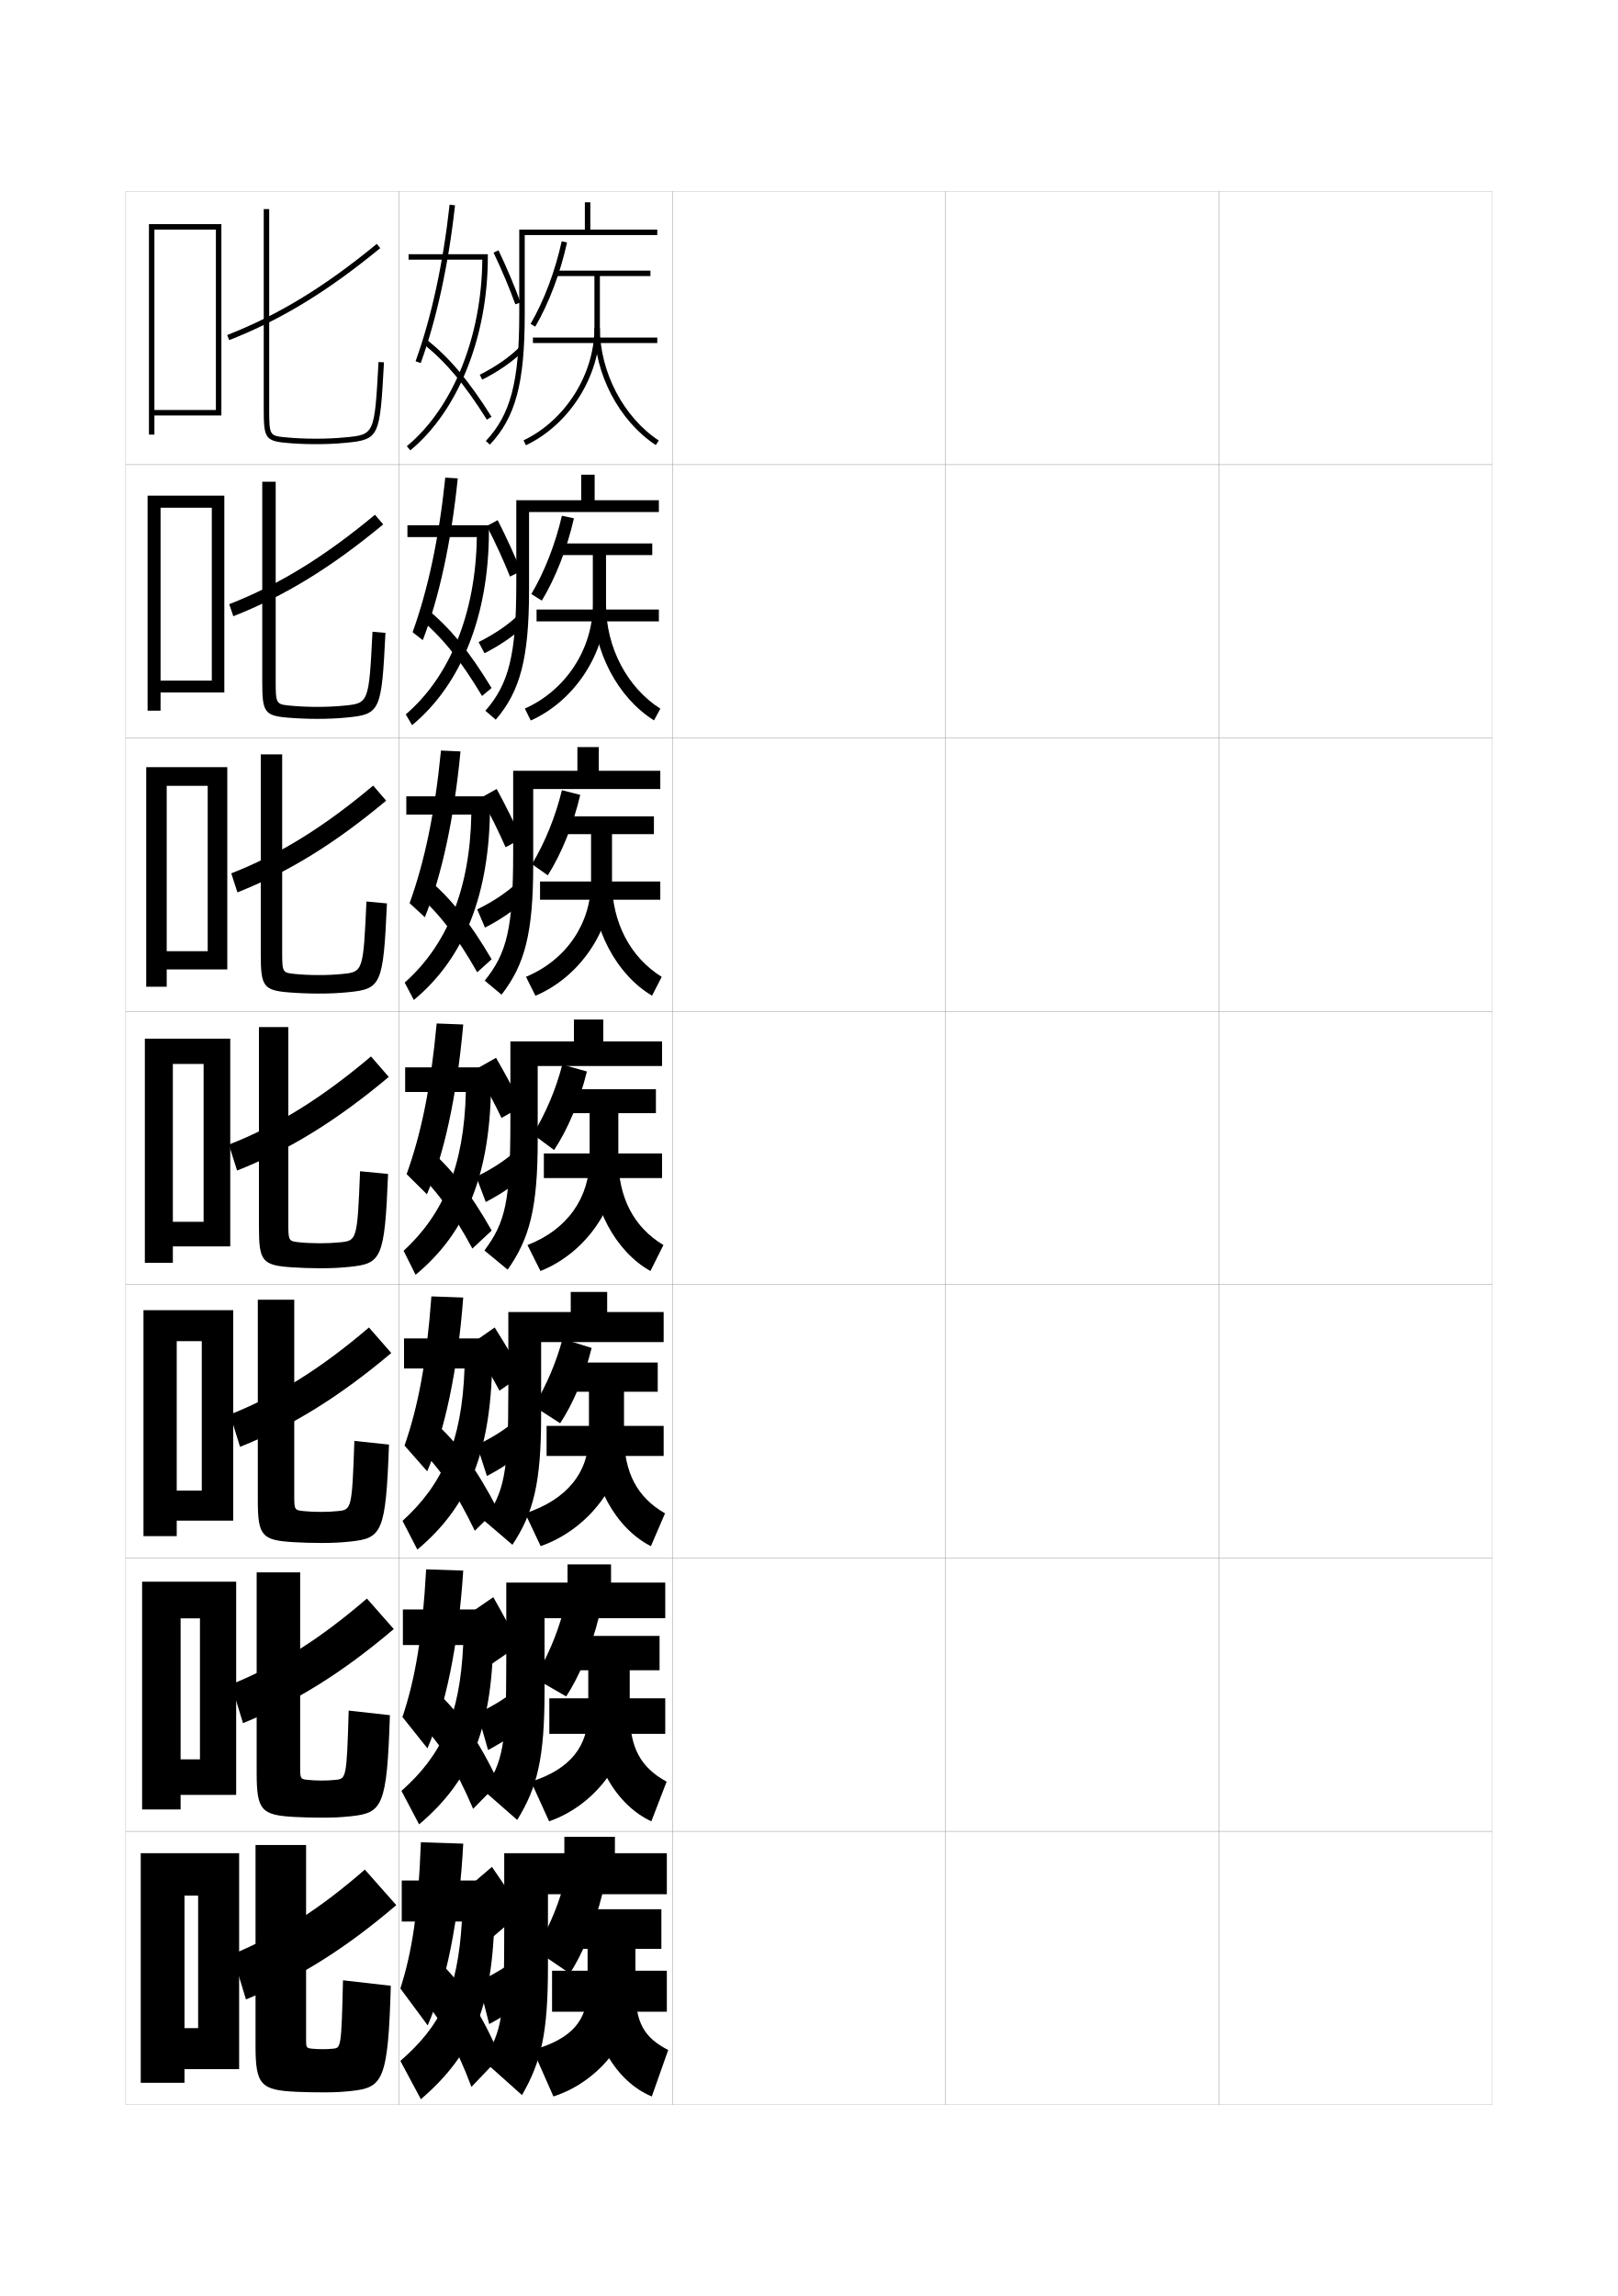
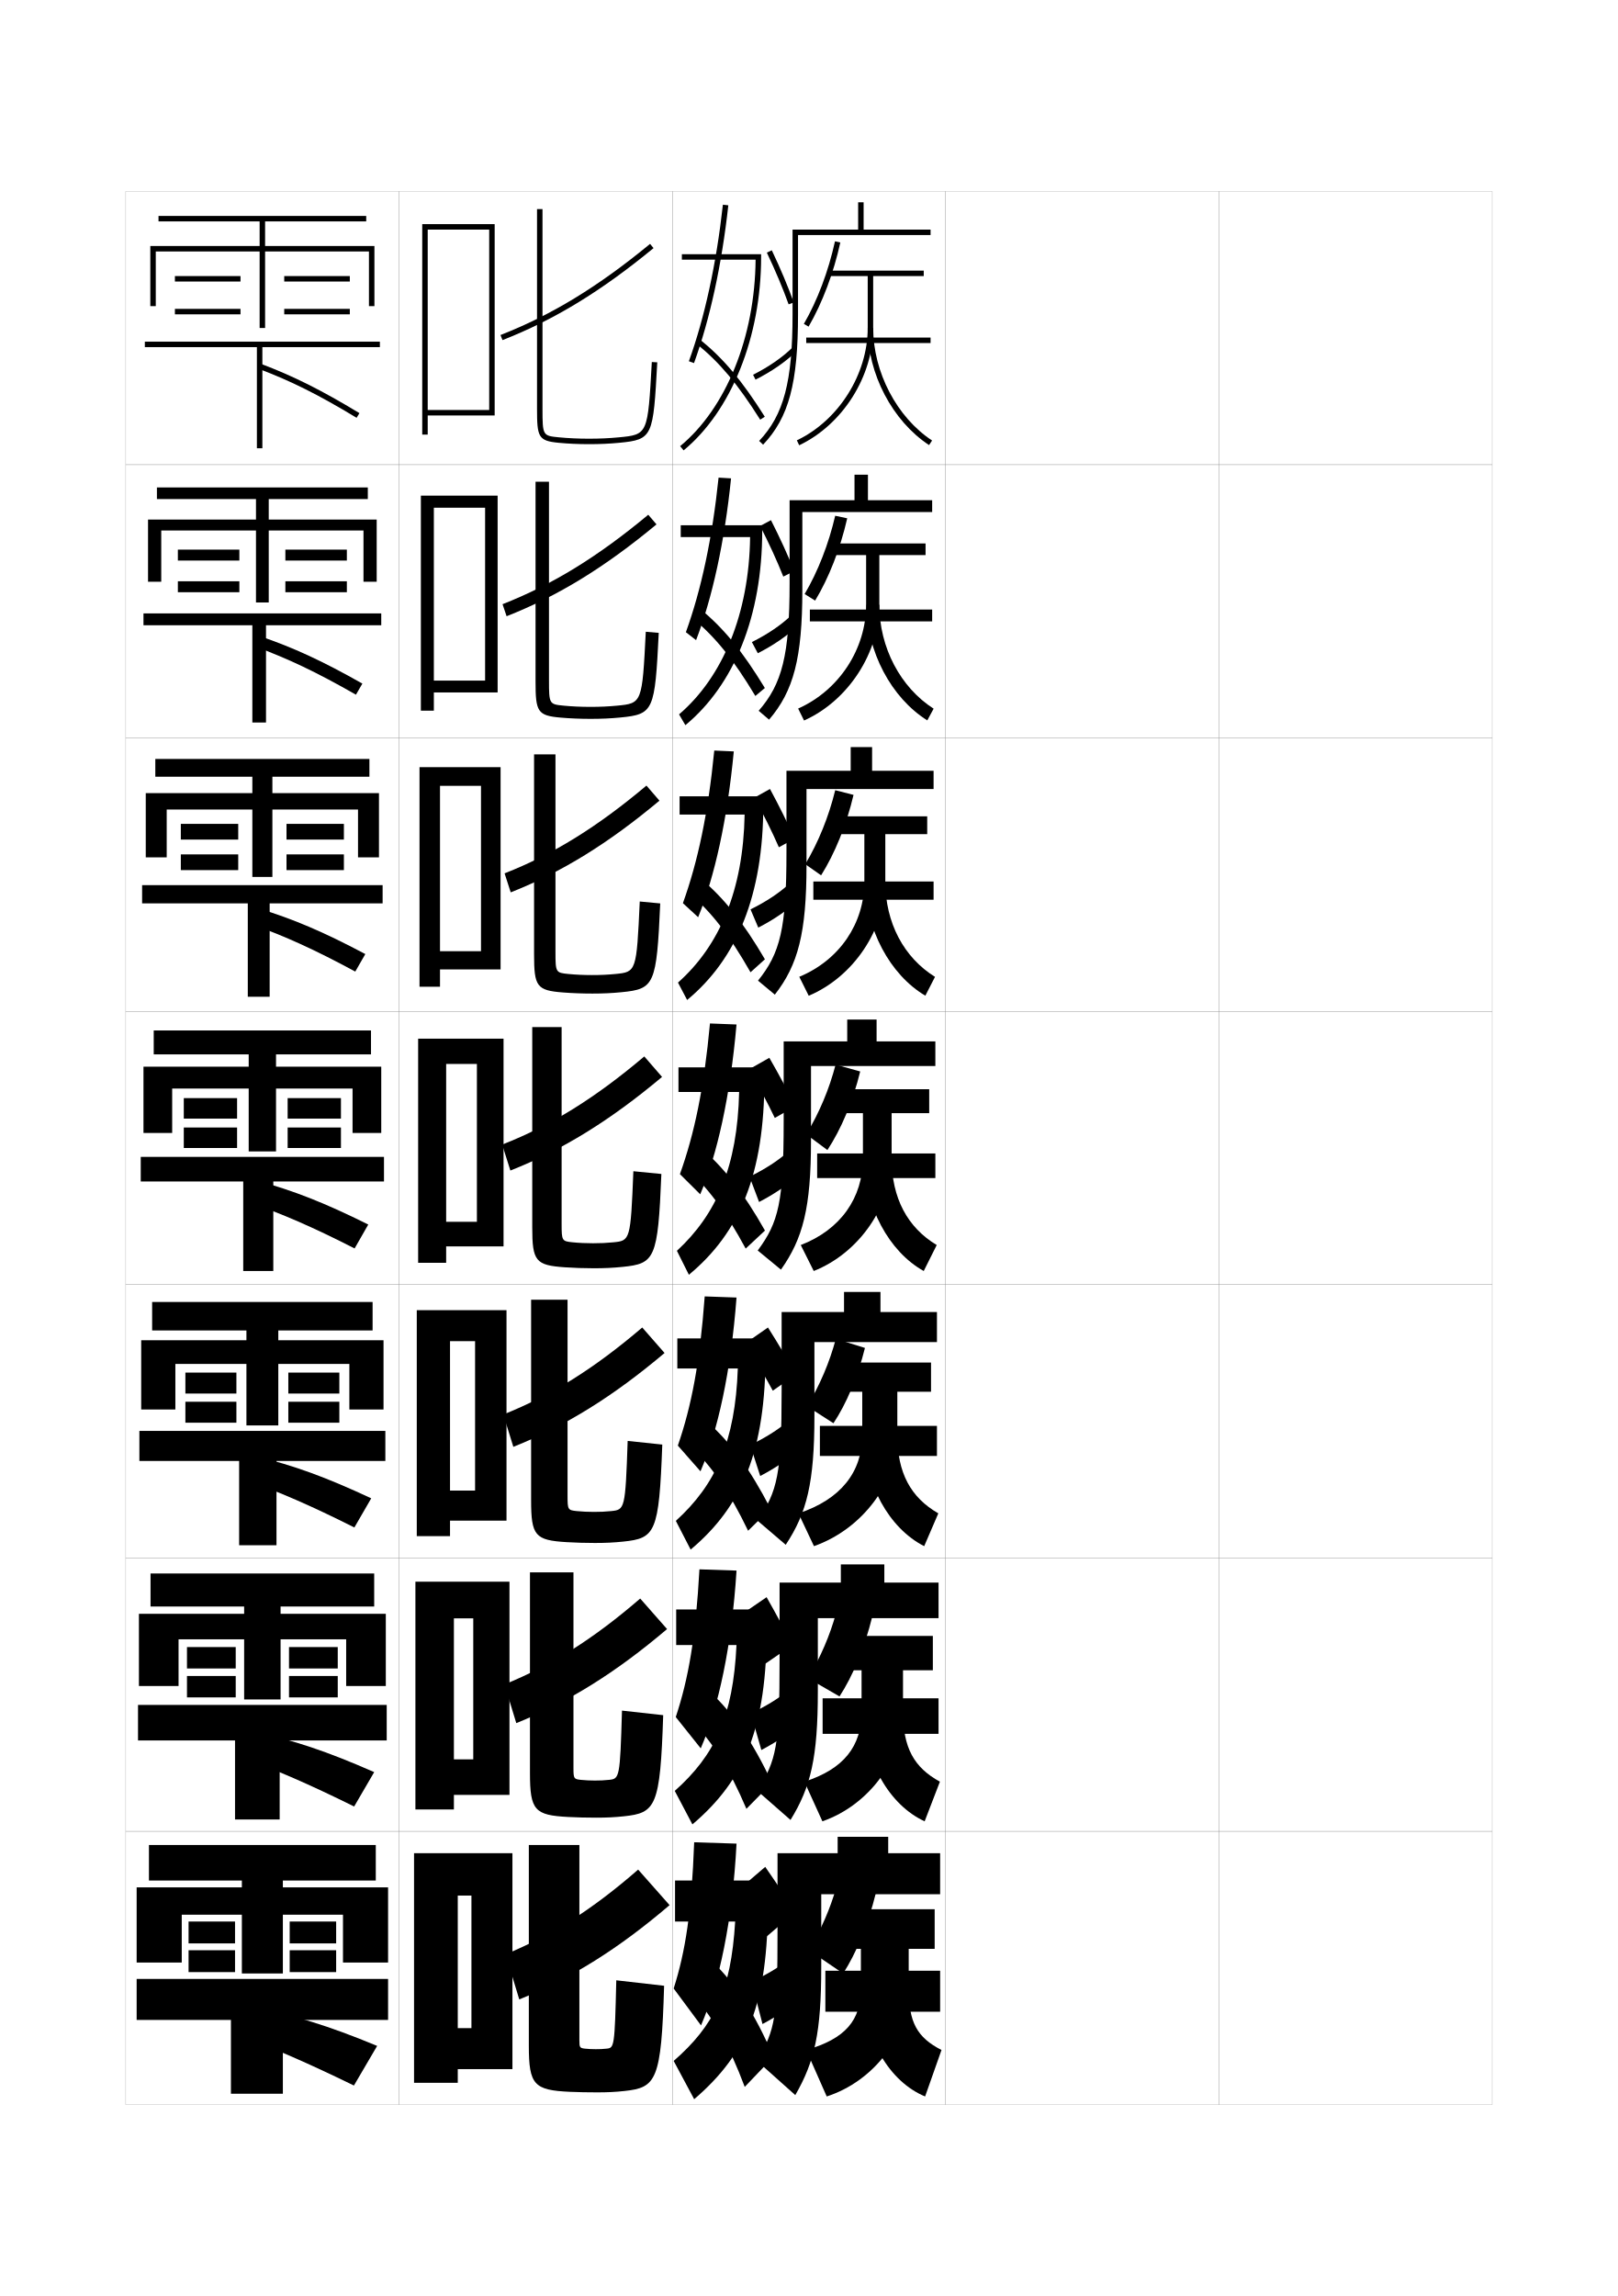
<svg xmlns="http://www.w3.org/2000/svg" version="1.1" id="glyphs" x="0px" y="0px" width="592px" height="840px" viewBox="0 0 592 840" enable-background="new 0 0 592 840" xml:space="preserve">
  <g>
    <rect x="46" y="70" fill="none" stroke="#999999" stroke-width="0.1" width="100" height="100" />
    <rect x="46" y="170" fill="none" stroke="#999999" stroke-width="0.1" width="100" height="100" />
    <rect x="46" y="270" fill="none" stroke="#999999" stroke-width="0.1" width="100" height="100" />
    <rect x="46" y="370" fill="none" stroke="#999999" stroke-width="0.1" width="100" height="100" />
    <rect x="46" y="470" fill="none" stroke="#999999" stroke-width="0.1" width="100" height="100" />
    <rect x="46" y="570" fill="none" stroke="#999999" stroke-width="0.1" width="100" height="100" />
    <rect x="46" y="670" fill="none" stroke="#999999" stroke-width="0.1" width="100" height="100" />
    <rect x="146" y="70" fill="none" stroke="#999999" stroke-width="0.1" width="100" height="100" />
    <rect x="146" y="170" fill="none" stroke="#999999" stroke-width="0.1" width="100" height="100" />
    <rect x="146" y="270" fill="none" stroke="#999999" stroke-width="0.1" width="100" height="100" />
    <rect x="146" y="370" fill="none" stroke="#999999" stroke-width="0.1" width="100" height="100" />
    <rect x="146" y="470" fill="none" stroke="#999999" stroke-width="0.1" width="100" height="100" />
    <rect x="146" y="570" fill="none" stroke="#999999" stroke-width="0.1" width="100" height="100" />
    <rect x="146" y="670" fill="none" stroke="#999999" stroke-width="0.1" width="100" height="100" />
    <rect x="246" y="70" fill="none" stroke="#999999" stroke-width="0.1" width="100" height="100" />
    <rect x="246" y="170" fill="none" stroke="#999999" stroke-width="0.1" width="100" height="100" />
    <rect x="246" y="270" fill="none" stroke="#999999" stroke-width="0.1" width="100" height="100" />
    <rect x="246" y="370" fill="none" stroke="#999999" stroke-width="0.1" width="100" height="100" />
    <rect x="246" y="470" fill="none" stroke="#999999" stroke-width="0.1" width="100" height="100" />
    <rect x="246" y="570" fill="none" stroke="#999999" stroke-width="0.1" width="100" height="100" />
    <rect x="246" y="670" fill="none" stroke="#999999" stroke-width="0.1" width="100" height="100" />
    <rect x="346" y="70" fill="none" stroke="#999999" stroke-width="0.1" width="100" height="100" />
    <rect x="346" y="170" fill="none" stroke="#999999" stroke-width="0.1" width="100" height="100" />
    <rect x="346" y="270" fill="none" stroke="#999999" stroke-width="0.1" width="100" height="100" />
    <rect x="346" y="370" fill="none" stroke="#999999" stroke-width="0.1" width="100" height="100" />
    <rect x="346" y="470" fill="none" stroke="#999999" stroke-width="0.1" width="100" height="100" />
    <rect x="346" y="570" fill="none" stroke="#999999" stroke-width="0.1" width="100" height="100" />
    <rect x="346" y="670" fill="none" stroke="#999999" stroke-width="0.1" width="100" height="100" />
    <rect x="446" y="70" fill="none" stroke="#999999" stroke-width="0.1" width="100" height="100" />
    <rect x="446" y="170" fill="none" stroke="#999999" stroke-width="0.1" width="100" height="100" />
    <rect x="446" y="270" fill="none" stroke="#999999" stroke-width="0.1" width="100" height="100" />
    <rect x="446" y="370" fill="none" stroke="#999999" stroke-width="0.1" width="100" height="100" />
    <rect x="446" y="470" fill="none" stroke="#999999" stroke-width="0.1" width="100" height="100" />
    <rect x="446" y="570" fill="none" stroke="#999999" stroke-width="0.1" width="100" height="100" />
    <rect x="446" y="670" fill="none" stroke="#999999" stroke-width="0.1" width="100" height="100" />
  </g>
  <g>
-     <polygon points="56.5,150 56.5,152 81,152 81,82 54.5,82 54.5,159 56.5,159 56.5,84 79,84 79,150  " />
-     <polygon points="58.75,249 58.75,253.333 82.083,253.333 82.083,181.333 54,181.333 54,260    58.75,260 58.75,185.75 77.5,185.75 77.5,249  " />
-     <polygon points="61,348 61,354.667 83.167,354.667 83.167,280.667 53.5,280.667 53.5,361 61,361 61,287.5    76,287.5 76,348  " />
-     <polygon points="74.5,447 63.25,447 63.25,456 84.25,456 84.25,380 53,380 53,462 63.25,462 63.25,389.25 74.5,389.25  " />
-     <polygon points="73.833,545.333 64.666,545.333 64.666,556.333 85.333,556.333    85.333,479.333 52.5,479.333 52.5,562 64.666,562 64.666,490.667 73.833,490.667  " />
-     <polygon points="73.167,643.667 66.083,643.667 66.083,656.667 86.417,656.667    86.417,578.667 52,578.667 52,662 66.083,662 66.083,592.083 73.167,592.083  " />
-     <polygon points="72.5,742 67.5,742 67.5,757 87.5,757 87.5,678 51.5,678 51.5,762 67.5,762 67.5,693.5 72.5,693.5  " />
-   </g>
-   <g>
-     <g>
-       <path d="M83.135,122.568l0.73,1.863c18.945-7.42,35.991-17.801,55.27-33.659    l-1.27-1.545C118.756,104.946,101.877,115.229,83.135,122.568z" />
-       <path d="M96.5,76.5v73c0,10.411,0.439,11.779,7.904,12.495    C107.881,162.33,111.614,162.5,115.5,162.5c3.987,0,7.514-0.16,11.096-0.505    c12.344-1.185,12.402-2.246,13.902-29.44l-1.996-0.109    c-1.465,26.539-1.465,26.539-12.098,27.56C122.887,160.343,119.422,160.5,115.5,160.5    c-3.822,0-7.49-0.167-10.904-0.495C98.614,159.431,98.5,159.419,98.5,149.5v-73H96.5z" />
-     </g>
-     <g>
-       <path d="M83.881,221.046l1.487,4.408c18.815-7.41,35.832-17.841,54.846-33.605    l-3.013-3.53C118.627,203.76,102.179,213.868,83.881,221.046z" />
-       <path d="M95.958,176.25H100.875v72.667c0,8.693,0.123,8.738,5.413,9.254    c3.036,0.296,6.369,0.445,9.753,0.445c3.534,0,6.561-0.137,9.754-0.445    c9.126-0.88,9.187-0.943,10.498-27.041l4.748,0.406    c-1.419,28.521-1.842,29.77-14.002,30.96C123.484,262.845,120.086,263,116.125,263    c-3.778,0-7.519-0.157-10.913-0.454c-8.56-0.723-9.253-2.143-9.253-13.213V176.25z" />
-     </g>
-     <g>
-       <path d="M84.628,319.523l2.244,6.954c18.685-7.4,35.672-17.881,54.423-33.553    l-4.757-5.515C118.499,302.573,102.48,312.508,84.628,319.523z" />
-       <path d="M95.417,276H103.25v72.333c0,7.468,0.132,7.547,4.73,8.003    c2.658,0.264,5.656,0.396,8.603,0.396c3.146,0,5.734-0.116,8.604-0.396    c7.62-0.739,7.741-0.866,8.897-26.521l7.499,0.703    c-1.338,29.847-2.126,31.283-14.103,32.479C123.954,363.35,120.685,363.5,116.75,363.5    c-3.671,0-7.419-0.144-10.73-0.403c-9.654-0.729-10.603-2.201-10.603-13.93V276z" />
-     </g>
-   </g>
-   <g>
-     <g>
-       <path d="M85,715l5,16.5c19.142-7.823,36.271-18.499,55-34.5l-11.5-13    C116.558,698.76,101.954,707.934,85,715z" />
-       <path d="M118,749.7c1.594,0,2.428-0.036,4-0.2c2.724-0.286,2.939-0.565,3.5-25l17.5,2    c-1,34.812-2.915,37.247-14.5,38.5c-3.414,0.37-6.172,0.5-10,0.5    c-3.241,0-7.021-0.063-10-0.2c-13.036-0.598-15-2.502-15-16.8V675H112v71.5    c0,2.567,0.167,2.78,2,3C115.147,749.637,116.805,749.7,118,749.7z" />
-     </g>
-     <g>
-       <path d="M84.583,616.25l4.333,14.166C108.034,622.683,125.263,611.977,144.083,596    l-9.833-11.167C116.946,599.753,101.86,609.2,84.583,616.25z" />
-       <path d="M117.666,651.416c1.982,0,3.254-0.056,5.151-0.249    c3.854-0.39,4.058-0.64,4.766-25.334L142.667,627.5    c-1.086,33.599-2.747,35.764-14.401,36.999C124.824,664.865,121.938,665,118.083,665    c-3.349,0-7.121-0.086-10.183-0.251c-12.274-0.645-13.984-2.421-13.984-16.082    V575.25h15.917v71.666c0,3.793,0.158,3.973,2.683,4.251    C114.041,651.336,116.033,651.416,117.666,651.416z" />
-     </g>
-     <g>
-       <path d="M84.167,517.5l3.667,11.833C106.928,521.688,124.255,510.953,143.167,495L135,485.667    C117.335,500.747,101.767,510.467,84.167,517.5z" />
-       <path d="M117.333,553.133c2.37,0,4.081-0.075,6.301-0.298    c4.984-0.494,5.177-0.714,6.032-25.668L142.333,528.5    c-1.171,32.387-2.578,34.28-14.302,35.499C124.562,564.36,121.548,564.5,117.667,564.5    c-3.456,0-7.22-0.108-10.365-0.302c-11.512-0.69-12.968-2.34-12.968-15.365V475.5    h13.333v71.833c0,5.019,0.149,5.164,3.365,5.502    C112.935,553.035,115.262,553.133,117.333,553.133z" />
-     </g>
-     <g>
-       <path d="M83.75,418.75l3,9.5c19.07-7.556,36.497-18.321,55.5-34.25l-6.5-7.5    C117.724,401.74,101.673,411.733,83.75,418.75z" />
-       <path d="M94.75,375.75h10.75v72c0,6.243,0.141,6.355,4.048,6.752    c2.28,0.232,4.943,0.348,7.452,0.348c2.758,0,4.907-0.096,7.452-0.348    c6.114-0.598,6.296-0.788,7.298-26.002l10.25,1    c-1.257,31.174-2.409,32.797-14.202,33.998C124.3,463.855,121.158,464,117.25,464    c-3.563,0-7.319-0.131-10.548-0.353C95.953,462.911,94.75,461.389,94.75,449V375.75z" />
-     </g>
-   </g>
-   <g>
-     <g>
-       <path d="M216,84V74h-2v10h-24v31c0,24.634-3.199,36.754-12.228,46.313l1.455,1.373    C188.657,152.7,192,140.221,192,115V86h48.5v-2H216z" />
-       <path d="M188.56,111.339c-2.11-5.859-4.789-12.222-7.963-18.91l1.807-0.857    c3.202,6.747,5.906,13.17,8.037,19.09L188.56,111.339z" />
-       <path d="M176.451,138.893l-0.902-1.785c5.71-2.889,10.639-6.285,14.252-9.822    l1.398,1.43C187.441,132.393,182.342,135.912,176.451,138.893z" />
-     </g>
-     <g>
-       <path d="M195.865,119.502l-1.73-1.004c4.937-8.509,8.98-19.238,11.389-30.212    l1.953,0.428C205.025,99.885,200.902,110.818,195.865,119.502z" />
-       <path d="M238,99h-34.5v2h14v19c0,16.938-10.662,33.837-25.93,41.097l0.859,1.807    C208.368,155.324,219.5,137.682,219.5,120v-19H238V99z" />
-       <rect x="195" y="123.5" width="45.5" height="2" />
-       <path d="M239.95,162.835C226.521,153.991,217.5,136.777,217.5,120h2    c0,16.133,8.66,32.676,21.55,41.165L239.95,162.835z" />
-     </g>
-   </g>
-   <g>
-     <g>
-       <g>
-         <path d="M217.583,183v-9.334h-4.917V183h-23.75v30.417c0,26.295-2.755,36.818-11.318,46.625     l3.803,3.249c8.967-10.443,12.182-22.507,12.182-47.541v-28.417h47.5V183H217.583z" />
-         <path d="M186.612,210.949c-2.273-5.725-5.147-12.007-8.476-18.523l3.965-2.128     c3.343,6.586,6.202,12.851,8.525,18.643L186.612,210.949z" />
-         <path d="M175.116,234.905c5.645-2.814,10.526-6.113,14.126-9.519l2.584,3.621     c-3.734,3.581-8.761,7.037-14.54,9.981L175.116,234.905z" />
-       </g>
-       <g>
-         <path d="M198.259,219.735l-3.836-2.403c4.876-8.277,8.789-18.32,11.176-28.642     l4.402,0.936C207.474,200.74,203.278,211.424,198.259,219.735z" />
-         <path d="M216.917,203.083V221.25c0,16.153-9.875,31.287-24.87,37.98l2.157,4.372     C210.387,256.347,221.75,238.834,221.75,221.25v-18.167h16.916v-4.25h-34.75v4.25H216.917z" />
-         <rect x="196.333" y="223" width="44.75" height="4.333" />
-         <path d="M239.3,263.557c-13.165-8.229-22.217-25.238-22.217-42.307H221.75     c0,15.633,7.727,30.24,19.866,38.026L239.3,263.557z" />
-       </g>
-     </g>
-     <g>
-       <g>
-         <path d="M219.104,282v-8.667h-7.834V282h-23.5v29.833c0,27.957-2.311,36.883-10.409,46.938     l6.152,5.125c8.503-10.899,11.591-22.549,11.591-47.396v-27.833h46.5V282H219.104z" />
-         <path d="M184.994,309.975c-2.436-5.59-5.506-11.793-8.988-18.137l5.732-3.189     c3.483,6.425,6.498,12.533,9.013,18.197L184.994,309.975z" />
-         <path d="M174.62,332.702c5.579-2.739,10.414-5.94,14.002-9.215l3.166,6.097     c-3.711,3.483-8.665,6.876-14.332,9.785L174.62,332.702z" />
-       </g>
-       <g>
-         <path d="M200.442,320.242l-5.793-4.076c4.815-8.045,8.598-17.402,10.963-27.071     l6.7,1.718C209.711,301.871,205.442,312.306,200.442,320.242z" />
-         <path d="M216.271,305.167V322.5c0,15.37-9.087,28.738-23.81,34.865l3.453,6.936     C212.344,357.37,223.938,339.987,223.938,322.5v-17.333h15.333v-6.5h-35v6.5H216.271z" />
-         <rect x="197.604" y="322.5" width="44" height="6.667" />
-         <path d="M238.588,364.278c-12.901-7.614-21.983-24.418-21.983-41.778H223.938     c0,15.133,6.794,27.805,18.184,34.888L238.588,364.278z" />
-       </g>
-     </g>
-     <g>
-       <g>
-         <path d="M220.75,381v-8H210v8h-23.25v29.25c0,29.618-1.867,36.947-9.5,47.25l8.5,7     c8.04-11.355,11-22.59,11-47.25V390h45.5v-9H220.75z" />
-         <path d="M191,404.75l-7.5,4.25c-2.597-5.455-5.864-11.579-9.5-17.75l7.5-4.25     C185.123,393.264,188.293,399.215,191,404.75z" />
-         <path d="M174.25,430.5c5.514-2.665,10.302-5.769,13.876-8.911l3.748,8.572     c-3.688,3.387-8.568,6.715-14.124,9.589L174.25,430.5z" />
-       </g>
-       <g>
-         <path d="M202.75,420.75L195,415c4.755-7.813,8.406-16.483,10.75-25.5l9,2.5     C212.073,403.001,207.731,413.187,202.75,420.75z" />
-         <path d="M215.75,407.25v16.5c0,14.586-8.3,26.188-22.75,31.75l4.75,9.5     c16.675-6.607,28.5-23.859,28.5-41.25v-16.5H240v-8.75h-35.25v8.75H215.75z" />
-         <rect x="199" y="422" width="43.25" height="9" />
-         <path d="M238,465c-12.637-6.999-21.75-23.599-21.75-41.25h10c0,14.634,5.861,25.369,16.5,31.75L238,465z     " />
-       </g>
-     </g>
-   </g>
-   <g>
-     <g>
-       <path d="M222.167,480v-7.333h-13.333V480H186v28.666c0,30.731-1.479,36.865-8.833,47.668    L187.5,565.167C195.233,553.469,198,542.474,198,518v-27h44.833v-11H222.167z" />
-       <path d="M191.234,502.875l-8.468,5.91c-2.831-5.284-6.37-11.252-10.234-17.207    L181,485.666C184.839,491.725,188.263,497.503,191.234,502.875z" />
-       <path d="M174.5,528.666c5.448-2.59,10.19-5.596,13.75-8.607l3.833,10.549    c-3.665,3.289-8.472,6.555-13.916,9.393L174.5,528.666z" />
-     </g>
-     <g>
-       <path d="M204.964,520.697L195.333,514.5c4.694-7.836,8.178-16.01,10.5-24.667    l10.65,3.314C213.842,503.848,209.656,513.615,204.964,520.697z" />
-       <path d="M215.5,509.166V525c0,13.621-7.928,23.58-23.333,28.667l5.667,11.999    c17.795-6.283,30.5-23.373,30.5-40.666v-15.834h12.333V498.5h-35.5v10.666H215.5z" />
-       <rect x="200" y="521.666" width="42.833" height="11" />
-       <path d="M238.167,565.666c-12.765-6.453-22-22.778-22-40.666h12.167    c0,13.9,4.927,22.878,15,28.667L238.167,565.666z" />
-     </g>
-   </g>
-   <g>
-     <g>
-       <path d="M223.583,579v-6.666h-15.917V579H185.25v28.083c0,31.844-1.091,36.782-8.167,48.084    L189.25,665.834c7.427-12.041,10-22.797,10-47.084V592h44.167v-13H223.583z" />
-       <path d="M189.948,601.859l-9.935,6.822c-2.6-5.353-5.882-11.462-9.448-17.525    L180.5,584.333C184.019,590.509,187.185,596.401,189.948,601.859z" />
-       <path d="M174.75,626.833c5.383-2.517,10.078-5.424,13.625-8.304l3.917,12.524    c-3.641,3.192-8.375,6.394-13.708,9.196L174.75,626.833z" />
-     </g>
-     <g>
-       <path d="M207.178,620.646L195.667,614c4.634-7.857,7.95-15.535,10.25-23.834    l13.261,1.229C216.351,602.921,211.972,613.3,207.178,620.646z" />
-       <path d="M215.25,611.083V626.25c0,12.657-6.537,20.973-20.917,25.584l6.584,14.499    c17.165-5.959,29.5-22.887,29.5-40.083v-15.167h10.917V598.5h-35.75v12.583H215.25z" />
-       <rect x="201" y="621.333" width="42.417" height="13" />
-       <path d="M238.333,666.333c-12.894-5.909-22.25-21.959-22.25-40.083h14.334    c0,13.166,3.993,20.387,13.5,25.584L238.333,666.333z" />
-     </g>
-   </g>
-   <g>
-     <g>
-       <path d="M225,678v-6h-18.5v6h-22v27.5c0,32.956-0.702,36.698-7.5,48.5l14,12.5    c7.12-12.382,9.5-22.899,9.5-47V693H244v-15H225z" />
-       <path d="M191,699.5c-3.282-5.151-6.979-10.709-11-16.5l-10.5,9c4.076,5.667,7.916,11.45,11,16.5    L191,699.5z" />
-       <g>
-         <path d="M175,725l4,15.5c5.222-2.768,9.883-5.904,13.5-9l-4-14.5     C184.966,719.748,180.317,722.558,175,725z" />
-       </g>
-     </g>
-     <g>
-       <g>
-         <path d="M208.5,722c4.7-7.237,9.098-17.713,12-29.5l-14.5-2c-2.278,7.939-5.427,15.12-10,23     L208.5,722z" />
-         <path d="M215,713v14.5c0,11.692-5.656,18.364-20,22.5l7.5,17c17.411-5.636,30-22.401,30-39.5V713h9.5     v-14.5h-36V713H215z" />
-         <rect x="202" y="721" width="42" height="15" />
-         <path d="M238.5,767c-13.022-5.364-22.5-21.14-22.5-39.5h16.5c0,12.433,3.06,17.896,12,22.5L238.5,767z     " />
-       </g>
-     </g>
-   </g>
-   <g>
-     <g>
-       <path d="M176.477,95c-0.244,28.242-10.766,54.318-27.613,68.229l1.273,1.543    C167.632,150.326,178.5,123.208,178.5,94v-1h-29v2H176.477z" />
-       <path d="M152.06,132.159l1.881,0.682c5.822-16.058,10.163-36.021,12.554-57.731    l-1.988-0.219C162.133,96.445,157.829,116.248,152.06,132.159z" />
-       <path d="M154.871,125.777c8.449,6.829,14.978,14.611,23.283,27.757l1.691-1.068    c-8.434-13.347-15.083-21.266-23.717-28.243L154.871,125.777z" />
-     </g>
-     <g>
-       <path d="M174.468,196.5c-0.37,27.908-9.942,51.136-25.999,64.857l2.311,3.953    C168.656,250.522,178.897,225.33,178.897,194.25v-2.083h-29.814v4.333H174.468z" />
-       <path d="M150.969,231.293l3.729,2.913c5.933-15.478,10.417-35.853,12.797-59.196    l-4.565-0.271C160.614,197.02,156.584,215.749,150.969,231.293z" />
-       <path d="M153.479,226.203c8.389,7,14.878,15.051,22.905,28.418l3.48-2.909    c-8.249-13.54-15.098-21.934-23.722-28.975L153.479,226.203z" />
-     </g>
-     <g>
-       <path d="M172.46,298c-0.496,27.573-9.12,47.953-24.384,61.486l3.349,6.362    c18.257-15.128,27.87-38.396,27.87-71.348v-3.167h-30.627V298H172.46z" />
-       <path d="M149.878,330.428l5.578,5.144c6.043-14.899,10.67-35.684,13.04-60.661    l-7.141-0.323C159.097,297.595,155.34,315.25,149.878,330.428z" />
-       <path d="M152.089,326.628c8.328,7.172,14.779,15.492,22.526,29.08l5.27-4.749    c-8.065-13.734-15.114-22.602-23.729-29.708L152.089,326.628z" />
-     </g>
-     <g>
-       <path d="M148.25,390.5v9h22.201c-0.621,27.238-8.297,44.771-22.77,58.114l4.387,8.771    c18.638-15.47,27.623-36.812,27.623-71.636v-4.25H148.25z" />
-       <path d="M148.787,429.562l7.426,7.375c6.154-14.319,10.924-35.515,13.283-62.125l-9.717-0.375    C157.578,398.17,154.095,414.751,148.787,429.562z" />
-       <path d="M150.697,427.054c8.268,7.343,14.68,15.932,22.148,29.741l7.059-6.59    c-7.881-13.928-15.129-23.27-23.734-30.439L150.697,427.054z" />
-     </g>
-   </g>
-   <g>
-     <g>
-       <path d="M147.833,489.666v11h22.134c-0.932,26.723-8.105,42.543-22.68,55.743    l5.425,10.515C171.648,551.023,180.127,530.748,180.127,495v-5.334H147.833z" />
-       <path d="M148.024,528.875l8.284,9.416c6.322-14.652,11.127-36.452,13.189-63.583    l-11.645-0.417C156.066,498.591,153.015,514.428,148.024,528.875z" />
-       <path d="M152.798,529.202c7.955,7.661,14.06,16.58,20.933,30.827l8.206-8.06    c-7.456-14.476-14.719-24.425-23.156-31.793L152.798,529.202z" />
-     </g>
-     <g>
-       <path d="M147.417,588.833v13h22.067c-1.242,26.206-7.914,40.315-22.59,53.372    l6.462,12.257c19.235-16.329,27.208-35.538,27.208-72.212v-6.417H147.417z" />
-       <path d="M147.262,628.188l9.142,11.458c6.488-14.985,11.331-37.39,13.094-65.042    l-13.572-0.458C154.556,599.013,151.936,614.104,147.262,628.188z" />
-       <path d="M153.399,629.852c7.643,7.979,13.441,17.229,19.716,31.913l9.353-9.53    c-7.031-15.023-14.309-25.58-22.578-33.146L153.399,629.852z" />
-     </g>
-     <g>
-       <path d="M147,688v15h22c-1.553,25.69-7.723,38.087-22.5,51l7.5,14c19.534-16.759,27-34.899,27-72.5    V688H147z" />
-       <path d="M154,674c-0.955,25.435-3.144,39.781-7.5,53.5l10,13.5c6.655-15.317,11.534-38.328,13-66.5    L154,674z" />
-       <path d="M154,730.5c7.33,8.297,12.821,17.878,18.5,33l10.5-11    c-6.606-15.571-13.899-26.737-22-34.5L154,730.5z" />
+     <polygon points="156.5,150 156.5,152 181,152 181,82 154.5,82 154.5,159 156.5,159 156.5,84 179,84 179,150  " />
+     <polygon points="158.75,249 158.75,253.333 182.083,253.333 182.083,181.333 154,181.333    154,260 158.75,260 158.75,185.75 177.5,185.75 177.5,249  " />
+     <polygon points="161,348 161,354.667 183.167,354.667 183.167,280.667 153.5,280.667 153.5,361 161,361    161,287.5 176,287.5 176,348  " />
+     <polygon points="174.5,447 163.25,447 163.25,456 184.25,456 184.25,380 153,380 153,462 163.25,462 163.25,389.25 174.5,389.25     " />
+     <polygon points="173.833,545.333 164.666,545.333 164.666,556.333 185.333,556.333    185.333,479.333 152.5,479.333 152.5,562 164.666,562 164.666,490.667 173.833,490.667  " />
+     <polygon points="173.167,643.667 166.083,643.667 166.083,656.667 186.417,656.667    186.417,578.667 152,578.667 152,662 166.083,662 166.083,592.083 173.167,592.083  " />
+     <polygon points="172.5,742 167.5,742 167.5,757 187.5,757 187.5,678 151.5,678 151.5,762 167.5,762 167.5,693.5 172.5,693.5  " />
+   </g>
+   <g>
+     <g>
+       <path d="M183.135,122.568l0.73,1.863c18.945-7.42,35.991-17.801,55.27-33.659    l-1.27-1.545C218.756,104.946,201.877,115.229,183.135,122.568z" />
+       <path d="M196.5,76.5v73c0,10.411,0.439,11.779,7.904,12.495    C207.881,162.33,211.614,162.5,215.5,162.5c3.987,0,7.514-0.16,11.096-0.505    c12.344-1.185,12.402-2.246,13.902-29.44l-1.996-0.109    c-1.465,26.539-1.465,26.539-12.098,27.56C222.887,160.343,219.422,160.5,215.5,160.5    c-3.822,0-7.49-0.167-10.904-0.495C198.614,159.431,198.5,159.419,198.5,149.5v-73H196.5z" />
+     </g>
+     <g>
+       <path d="M183.881,221.046l1.487,4.408c18.815-7.41,35.832-17.841,54.846-33.605    l-3.013-3.53C218.627,203.76,202.179,213.868,183.881,221.046z" />
+       <path d="M195.958,176.25H200.875v72.667c0,8.693,0.123,8.738,5.413,9.254    c3.036,0.296,6.369,0.445,9.753,0.445c3.534,0,6.561-0.137,9.754-0.445    c9.126-0.88,9.187-0.943,10.498-27.041l4.748,0.406    c-1.419,28.521-1.842,29.77-14.002,30.96C223.484,262.845,220.086,263,216.125,263    c-3.778,0-7.519-0.157-10.913-0.454c-8.56-0.723-9.253-2.143-9.253-13.213V176.25z" />
+     </g>
+     <g>
+       <path d="M184.628,319.523l2.244,6.954c18.685-7.4,35.672-17.881,54.423-33.553    l-4.757-5.515C218.499,302.573,202.48,312.508,184.628,319.523z" />
+       <path d="M195.417,276H203.25v72.333c0,7.468,0.132,7.547,4.73,8.003    c2.658,0.264,5.656,0.396,8.603,0.396c3.146,0,5.734-0.116,8.604-0.396    c7.62-0.739,7.741-0.866,8.897-26.521l7.499,0.703    c-1.338,29.847-2.126,31.283-14.103,32.479C223.954,363.35,220.685,363.5,216.75,363.5    c-3.671,0-7.419-0.144-10.73-0.403c-9.654-0.729-10.603-2.201-10.603-13.93V276z" />
+     </g>
+   </g>
+   <g>
+     <g>
+       <path d="M185,715l5,16.5c19.142-7.823,36.271-18.499,55-34.5l-11.5-13    C216.558,698.76,201.954,707.934,185,715z" />
+       <path d="M218,749.7c1.594,0,2.428-0.036,4-0.2c2.724-0.286,2.939-0.565,3.5-25l17.5,2    c-1,34.812-2.915,37.247-14.5,38.5c-3.414,0.37-6.172,0.5-10,0.5    c-3.241,0-7.021-0.063-10-0.2c-13.036-0.598-15-2.502-15-16.8V675H212v71.5    c0,2.567,0.167,2.78,2,3C215.147,749.637,216.805,749.7,218,749.7z" />
+     </g>
+     <g>
+       <path d="M184.583,616.25l4.333,14.166C208.034,622.683,225.263,611.977,244.083,596    l-9.833-11.167C216.946,599.753,201.86,609.2,184.583,616.25z" />
+       <path d="M217.666,651.416c1.982,0,3.254-0.056,5.151-0.249    c3.854-0.39,4.058-0.64,4.766-25.334L242.667,627.5    c-1.086,33.599-2.747,35.764-14.401,36.999C224.824,664.865,221.938,665,218.083,665    c-3.349,0-7.121-0.086-10.183-0.251c-12.274-0.645-13.984-2.421-13.984-16.082    V575.25h15.917v71.666c0,3.793,0.158,3.973,2.683,4.251    C214.041,651.336,216.033,651.416,217.666,651.416z" />
+     </g>
+     <g>
+       <path d="M184.167,517.5l3.667,11.833C206.928,521.688,224.255,510.953,243.167,495    L235,485.667C217.335,500.747,201.767,510.467,184.167,517.5z" />
+       <path d="M217.333,553.133c2.37,0,4.081-0.075,6.301-0.298    c4.984-0.494,5.177-0.714,6.032-25.668L242.333,528.5    c-1.171,32.387-2.578,34.28-14.302,35.499C224.562,564.36,221.548,564.5,217.667,564.5    c-3.456,0-7.22-0.108-10.365-0.302c-11.512-0.69-12.968-2.34-12.968-15.365V475.5    h13.333v71.833c0,5.019,0.149,5.164,3.365,5.502    C212.935,553.035,215.262,553.133,217.333,553.133z" />
+     </g>
+     <g>
+       <path d="M183.75,418.75l3,9.5c19.07-7.556,36.497-18.321,55.5-34.25l-6.5-7.5    C217.724,401.74,201.673,411.733,183.75,418.75z" />
+       <path d="M194.75,375.75h10.75v72c0,6.243,0.141,6.355,4.048,6.752    c2.28,0.232,4.943,0.348,7.452,0.348c2.758,0,4.907-0.096,7.452-0.348    c6.114-0.598,6.296-0.788,7.298-26.002l10.25,1    c-1.257,31.174-2.409,32.797-14.202,33.998C224.3,463.855,221.158,464,217.25,464    c-3.563,0-7.319-0.131-10.548-0.353C195.953,462.911,194.75,461.389,194.75,449V375.75z" />
+     </g>
+   </g>
+   <g>
+     <g>
+       <path d="M316,84V74h-2v10h-24v31c0,24.634-3.199,36.754-12.228,46.313l1.455,1.373    C288.657,152.7,292,140.221,292,115V86h48.5v-2H316z" />
+       <path d="M288.56,111.339c-2.11-5.859-4.789-12.222-7.963-18.91l1.807-0.857    c3.202,6.747,5.906,13.17,8.037,19.09L288.56,111.339z" />
+       <path d="M276.451,138.893l-0.902-1.785c5.71-2.889,10.639-6.285,14.252-9.822    l1.398,1.43C287.441,132.393,282.342,135.912,276.451,138.893z" />
+     </g>
+     <g>
+       <path d="M295.865,119.502l-1.73-1.004c4.937-8.509,8.98-19.238,11.389-30.212    l1.953,0.428C305.025,99.885,300.902,110.818,295.865,119.502z" />
+       <path d="M338,99h-34.5v2h14v19c0,16.938-10.662,33.837-25.93,41.097l0.859,1.807    C308.368,155.324,319.5,137.682,319.5,120v-19H338V99z" />
+       <rect x="295" y="123.5" width="45.5" height="2" />
+       <path d="M339.95,162.835C326.521,153.991,317.5,136.777,317.5,120h2    c0,16.133,8.66,32.676,21.55,41.165L339.95,162.835z" />
+     </g>
+   </g>
+   <g>
+     <g>
+       <g>
+         <path d="M317.583,183v-9.334h-4.917V183h-23.75v30.417c0,26.295-2.755,36.818-11.318,46.625     l3.803,3.249c8.967-10.443,12.182-22.507,12.182-47.541v-28.417h47.5V183H317.583z" />
+         <path d="M286.612,210.949c-2.273-5.725-5.147-12.007-8.476-18.523l3.965-2.128     c3.343,6.586,6.202,12.851,8.525,18.643L286.612,210.949z" />
+         <path d="M275.116,234.905c5.645-2.814,10.526-6.113,14.126-9.519l2.584,3.621     c-3.734,3.581-8.761,7.037-14.54,9.981L275.116,234.905z" />
+       </g>
+       <g>
+         <path d="M298.26,219.735l-3.837-2.403c4.876-8.277,8.789-18.32,11.176-28.642     L310,189.626C307.475,200.74,303.278,211.424,298.26,219.735z" />
+         <path d="M316.916,203.083V221.25c0,16.153-9.874,31.287-24.87,37.98l2.157,4.372     C310.387,256.347,321.75,238.834,321.75,221.25v-18.167h16.916v-4.25h-34.75v4.25H316.916z" />
+         <rect x="296.333" y="223" width="44.75" height="4.333" />
+         <path d="M339.3,263.557c-13.165-8.229-22.217-25.238-22.217-42.307H321.75     c0,15.633,7.727,30.24,19.866,38.026L339.3,263.557z" />
+       </g>
+     </g>
+     <g>
+       <g>
+         <path d="M319.104,282v-8.667h-7.834V282h-23.5v29.833c0,27.957-2.311,36.883-10.409,46.938     l6.152,5.125c8.503-10.899,11.591-22.549,11.591-47.396v-27.833h46.5V282H319.104z" />
+         <path d="M284.994,309.975c-2.436-5.59-5.506-11.793-8.988-18.137l5.732-3.189     c3.483,6.425,6.498,12.533,9.013,18.197L284.994,309.975z" />
+         <path d="M274.62,332.702c5.579-2.739,10.414-5.94,14.002-9.215l3.166,6.097     c-3.711,3.483-8.665,6.876-14.332,9.785L274.62,332.702z" />
+       </g>
+       <g>
+         <path d="M300.442,320.242l-5.793-4.076c4.815-8.045,8.598-17.402,10.963-27.071     l6.7,1.718C309.711,301.871,305.442,312.306,300.442,320.242z" />
+         <path d="M316.271,305.167V322.5c0,15.37-9.087,28.738-23.81,34.865l3.453,6.936     C312.344,357.37,323.938,339.987,323.938,322.5v-17.333h15.333v-6.5h-35v6.5H316.271z" />
+         <rect x="297.604" y="322.5" width="44" height="6.667" />
+         <path d="M338.588,364.278c-12.901-7.614-21.983-24.418-21.983-41.778H323.938     c0,15.133,6.794,27.805,18.184,34.888L338.588,364.278z" />
+       </g>
+     </g>
+     <g>
+       <g>
+         <path d="M320.75,381v-8H310v8h-23.25v29.25c0,29.618-1.867,36.947-9.5,47.25l8.5,7     c8.04-11.355,11-22.59,11-47.25V390h45.5v-9H320.75z" />
+         <path d="M291,404.75l-7.5,4.25c-2.597-5.455-5.864-11.579-9.5-17.75l7.5-4.25     C285.123,393.264,288.293,399.215,291,404.75z" />
+         <path d="M274.25,430.5c5.514-2.665,10.302-5.769,13.876-8.911l3.748,8.572     c-3.688,3.387-8.568,6.715-14.124,9.589L274.25,430.5z" />
+       </g>
+       <g>
+         <path d="M302.75,420.75L295,415c4.755-7.813,8.406-16.483,10.75-25.5l9,2.5     C312.073,403.001,307.731,413.187,302.75,420.75z" />
+         <path d="M315.75,407.25v16.5c0,14.586-8.3,26.188-22.75,31.75l4.75,9.5     c16.675-6.607,28.5-23.859,28.5-41.25v-16.5H340v-8.75h-35.25v8.75H315.75z" />
+         <rect x="299" y="422" width="43.25" height="9" />
+         <path d="M338,465c-12.637-6.999-21.75-23.599-21.75-41.25h10c0,14.634,5.861,25.369,16.5,31.75L338,465z     " />
+       </g>
+     </g>
+   </g>
+   <g>
+     <g>
+       <path d="M322.166,480v-7.333h-13.333V480H286v28.666c0,30.731-1.479,36.865-8.833,47.668    L287.5,565.167C295.233,553.469,298,542.474,298,518v-27h44.833v-11H322.166z" />
+       <path d="M291.234,502.875l-8.468,5.91c-2.831-5.284-6.37-11.252-10.234-17.207    L281,485.666C284.839,491.725,288.263,497.503,291.234,502.875z" />
+       <path d="M274.5,528.666c5.448-2.59,10.19-5.596,13.75-8.607l3.833,10.549    c-3.665,3.289-8.472,6.555-13.916,9.393L274.5,528.666z" />
+     </g>
+     <g>
+       <path d="M304.964,520.697L295.333,514.5c4.694-7.836,8.179-16.01,10.501-24.667    l10.65,3.314C313.842,503.848,309.656,513.615,304.964,520.697z" />
+       <path d="M315.5,509.166V525c0,13.621-7.928,23.58-23.333,28.667l5.667,11.999    c17.795-6.283,30.5-23.373,30.5-40.666v-15.834h12.333V498.5h-35.5v10.666H315.5z" />
+       <rect x="300" y="521.666" width="42.833" height="11" />
+       <path d="M338.166,565.666c-12.765-6.453-22-22.778-22-40.666h12.168    c0,13.9,4.927,22.878,15,28.667L338.166,565.666z" />
+     </g>
+   </g>
+   <g>
+     <g>
+       <path d="M323.583,579v-6.666h-15.917V579H285.25v28.083c0,31.844-1.091,36.782-8.167,48.084    L289.25,665.834c7.427-12.041,10-22.797,10-47.084V592h44.166v-13H323.583z" />
+       <path d="M289.948,601.859l-9.935,6.822c-2.6-5.353-5.882-11.462-9.448-17.525    L280.5,584.333C284.019,590.509,287.185,596.401,289.948,601.859z" />
+       <path d="M274.75,626.833c5.383-2.517,10.078-5.424,13.625-8.304l3.917,12.524    c-3.641,3.192-8.375,6.394-13.708,9.196L274.75,626.833z" />
+     </g>
+     <g>
+       <path d="M307.178,620.646L295.667,614c4.634-7.857,7.95-15.535,10.25-23.834    l13.261,1.229C316.351,602.921,311.972,613.3,307.178,620.646z" />
+       <path d="M315.25,611.083V626.25c0,12.657-6.537,20.973-20.917,25.584l6.584,14.499    c17.165-5.959,29.5-22.887,29.5-40.083v-15.167h10.917V598.5h-35.75v12.583H315.25z" />
+       <rect x="301" y="621.333" width="42.416" height="13" />
+       <path d="M338.333,666.333c-12.894-5.909-22.25-21.959-22.25-40.083h14.334    c0,13.166,3.993,20.387,13.5,25.584L338.333,666.333z" />
+     </g>
+   </g>
+   <g>
+     <g>
+       <path d="M325,678v-6h-18.5v6h-22v27.5c0,32.956-0.702,36.698-7.5,48.5l14,12.5    c7.12-12.382,9.5-22.899,9.5-47V693H344v-15H325z" />
+       <path d="M291,699.5c-3.282-5.151-6.979-10.709-11-16.5l-10.5,9c4.076,5.667,7.916,11.45,11,16.5    L291,699.5z" />
+       <g>
+         <path d="M275,725l4,15.5c5.222-2.768,9.883-5.904,13.5-9l-4-14.5     C284.966,719.748,280.317,722.558,275,725z" />
+       </g>
+     </g>
+     <g>
+       <g>
+         <path d="M308.5,722c4.7-7.237,9.098-17.713,12-29.5l-14.5-2c-2.278,7.939-5.427,15.12-10,23     L308.5,722z" />
+         <path d="M315,713v14.5c0,11.692-5.656,18.364-20,22.5l7.5,17c17.411-5.636,30-22.401,30-39.5V713h9.5     v-14.5h-36V713H315z" />
+         <rect x="302" y="721" width="42" height="15" />
+         <path d="M338.5,767c-13.022-5.364-22.5-21.14-22.5-39.5h16.5c0,12.433,3.06,17.896,12,22.5L338.5,767z     " />
+       </g>
+     </g>
+   </g>
+   <g>
+     <g>
+       <path d="M276.477,95c-0.244,28.242-10.766,54.318-27.613,68.229l1.273,1.543    C267.632,150.326,278.5,123.208,278.5,94v-1h-29v2H276.477z" />
+       <path d="M252.06,132.159l1.881,0.682c5.822-16.058,10.163-36.021,12.554-57.731    l-1.988-0.219C262.133,96.445,257.829,116.248,252.06,132.159z" />
+       <path d="M254.871,125.777c8.449,6.829,14.978,14.611,23.283,27.757l1.691-1.068    c-8.434-13.347-15.083-21.266-23.717-28.243L254.871,125.777z" />
+     </g>
+     <g>
+       <path d="M274.468,196.5c-0.37,27.908-9.942,51.136-25.999,64.857l2.311,3.953    C268.656,250.522,278.897,225.33,278.897,194.25v-2.083h-29.814v4.333H274.468z" />
+       <path d="M250.969,231.293l3.729,2.913c5.933-15.478,10.417-35.853,12.797-59.196    l-4.565-0.271C260.614,197.02,256.584,215.749,250.969,231.293z" />
+       <path d="M253.479,226.203c8.389,7,14.878,15.051,22.905,28.418l3.48-2.909    c-8.249-13.54-15.098-21.934-23.722-28.975L253.479,226.203z" />
+     </g>
+     <g>
+       <path d="M272.46,298c-0.496,27.573-9.12,47.953-24.384,61.486l3.349,6.362    c18.257-15.128,27.87-38.396,27.87-71.348v-3.167h-30.627V298H272.46z" />
+       <path d="M249.878,330.428l5.578,5.144c6.043-14.899,10.67-35.684,13.04-60.661    l-7.141-0.323C259.097,297.595,255.34,315.25,249.878,330.428z" />
+       <path d="M252.089,326.628c8.328,7.172,14.779,15.492,22.526,29.08l5.27-4.749    c-8.065-13.734-15.114-22.602-23.729-29.708L252.089,326.628z" />
+     </g>
+     <g>
+       <path d="M248.25,390.5v9h22.201c-0.621,27.238-8.297,44.771-22.77,58.114l4.387,8.771    c18.638-15.47,27.623-36.812,27.623-71.636v-4.25H248.25z" />
+       <path d="M248.787,429.562l7.426,7.375c6.154-14.319,10.924-35.515,13.283-62.125l-9.717-0.375    C257.578,398.17,254.095,414.751,248.787,429.562z" />
+       <path d="M250.697,427.054c8.268,7.343,14.68,15.932,22.148,29.741l7.059-6.59    c-7.881-13.928-15.129-23.27-23.734-30.439L250.697,427.054z" />
+     </g>
+   </g>
+   <g>
+     <g>
+       <path d="M247.833,489.666v11h22.134c-0.932,26.723-8.105,42.543-22.68,55.743    l5.425,10.515C271.648,551.023,280.127,530.748,280.127,495v-5.334H247.833z" />
+       <path d="M248.024,528.875l8.284,9.416c6.322-14.652,11.127-36.452,13.189-63.583    l-11.645-0.417C256.066,498.591,253.015,514.428,248.024,528.875z" />
+       <path d="M252.798,529.202c7.955,7.661,14.06,16.58,20.933,30.827l8.206-8.06    c-7.456-14.476-14.719-24.425-23.156-31.793L252.798,529.202z" />
+     </g>
+     <g>
+       <path d="M247.417,588.833v13h22.067c-1.242,26.206-7.914,40.315-22.59,53.372    l6.462,12.257c19.235-16.329,27.208-35.538,27.208-72.212v-6.417H247.417z" />
+       <path d="M247.262,628.188l9.142,11.458c6.488-14.985,11.331-37.39,13.094-65.042    l-13.572-0.458C254.556,599.013,251.936,614.104,247.262,628.188z" />
+       <path d="M253.399,629.852c7.643,7.979,13.441,17.229,19.716,31.913l9.353-9.53    c-7.031-15.023-14.309-25.58-22.578-33.146L253.399,629.852z" />
+     </g>
+     <g>
+       <path d="M247,688v15h22c-1.553,25.69-7.723,38.087-22.5,51l7.5,14c19.534-16.759,27-34.899,27-72.5    V688H247z" />
+       <path d="M254,674c-0.955,25.435-3.144,39.781-7.5,53.5l10,13.5c6.655-15.317,11.534-38.328,13-66.5    L254,674z" />
+       <path d="M254,730.5c7.33,8.297,12.821,17.878,18.5,33l10.5-11    c-6.606-15.571-13.899-26.737-22-34.5L254,730.5z" />
+     </g>
+   </g>
+   <g>
+     <polygon points="97,90 97,81 134,81 134,79 58,79 58,81 95,81 95,90 55,90 55,112 57,112 57,92 95,92 95,120 97,120 97,92 135,92    135,112 137,112 137,90  " />
+     <rect x="64" y="101" width="24" height="2" />
+     <rect x="64" y="113" width="24" height="2" />
+     <rect x="104" y="101" width="24" height="2" />
+     <rect x="104" y="113" width="24" height="2" />
+   </g>
+   <g>
+     <polygon points="142,718 142,690.5 103.5,690.5 103.5,688 137.5,688 137.5,675 54.5,675 54.5,688 88.5,688 88.5,690.5 50,690.5    50,718 66.5,718 66.5,700.5 88.5,700.5 88.5,722 103.5,722 103.5,700.5 125.5,700.5 125.5,718  " />
+     <rect x="69" y="703" width="17" height="8" />
+     <rect x="69" y="713.5" width="17" height="8" />
+     <rect x="106" y="703" width="17" height="8" />
+     <rect x="106" y="713.5" width="17" height="8" />
+   </g>
+   <g>
+     <g>
+       <polygon points="139,125 53,125 53,127 94,127 94,164 96,164 96,127 139,127   " />
+       <path d="M130.482,152.855c-13.928-8.426-23.975-13.45-35.835-17.92l0.705-1.871    c11.984,4.517,22.124,9.586,36.165,18.08L130.482,152.855z" />
+     </g>
+     <g>
+       <polygon points="139.5,224.416 52.5,224.416 52.5,228.75 92.333,228.75 92.333,264.333     97.333,264.333 97.333,228.75 139.5,228.75   " />
+       <path d="M93.348,236.54l1.637-3.831c12.384,4.217,22.908,9.064,37.61,17.386    l-2.356,4.058C115.799,245.906,105.361,240.937,93.348,236.54z" />
+     </g>
+     <g>
+       <polygon points="140,323.833 52,323.833 52,330.5 90.667,330.5 90.667,364.667 98.667,364.667     98.667,330.5 140,330.5   " />
+       <path d="M92.049,338.146l2.569-5.791c12.784,3.917,23.692,8.543,39.055,16.693    l-3.679,6.404C115.043,347.384,104.215,342.469,92.049,338.146z" />
+     </g>
+     <g>
+       <polygon points="140.5,423.25 51.5,423.25 51.5,432.25 89,432.25 89,465 100,465 100,432.25 140.5,432.25   " />
+       <path d="M90.75,439.75l3.5-7.75c13.184,3.617,24.476,8.021,40.5,16l-5,8.75    C114.287,448.86,103.068,444,90.75,439.75z" />
+     </g>
+     <g>
+       <polygon points="141,523.5 51,523.5 51,534.5 87.5,534.5 87.5,565.333 101.166,565.333 101.166,534.5     141,534.5   " />
+       <path d="M89.5,541.333l4.333-8.5c13.583,3.317,25.314,7.526,42,15.333l-6.167,10.667    C113.66,550.795,101.971,545.724,89.5,541.333z" />
+     </g>
+     <g>
+       <polygon points="141.5,623.75 50.5,623.75 50.5,636.75 86,636.75 86,665.667 102.333,665.667 102.333,636.75     141.5,636.75   " />
+       <path d="M88.25,642.916l5.167-9.249c13.982,3.018,26.153,7.031,43.5,14.667l-7.333,12.583    C113.034,652.73,100.874,647.447,88.25,642.916z" />
+     </g>
+     <g>
+       <polygon points="103.5,739 142,739 142,724 50,724 50,739 84.5,739 84.5,766 103.5,766   " />
+       <path d="M87,744.5c12.776,4.671,25.407,10.165,42.5,18.5l8.5-14.5    c-18.008-7.464-30.617-11.282-45-14L87,744.5z" />
+     </g>
+   </g>
+   <g>
+     <g>
+       <polygon points="102.667,590.417 102.667,587.75 136.917,587.75 136.917,575.667 55.083,575.667     55.083,587.75 89.333,587.75 89.333,590.417 50.833,590.417 50.833,616.833     65.333,616.833 65.333,599.75 89.333,599.75 89.333,621.75 102.667,621.75 102.667,599.75     126.667,599.75 126.667,616.833 141.167,616.833 141.167,590.417   " />
+       <rect x="68.417" y="602.583" width="17.833" height="7.834" />
+       <rect x="68.417" y="613.167" width="17.833" height="7.833" />
+       <rect x="105.75" y="602.583" width="17.833" height="7.834" />
+       <rect x="105.75" y="613.167" width="17.833" height="7.833" />
+     </g>
+     <g>
+       <polygon points="101.833,490.334 101.833,486.75 136.333,486.75 136.333,476.334 55.667,476.334     55.667,486.75 90.167,486.75 90.167,490.334 51.667,490.334 51.667,515.666     64.167,515.666 64.167,499 90.167,499 90.167,521.5 101.833,521.5 101.833,499 127.833,499     127.833,515.666 140.333,515.666 140.333,490.334   " />
+       <rect x="67.833" y="502.166" width="18.667" height="7.668" />
+       <rect x="67.833" y="512.834" width="18.667" height="7.666" />
+       <rect x="105.5" y="502.166" width="18.667" height="7.668" />
+       <rect x="105.5" y="512.834" width="18.667" height="7.666" />
+     </g>
+     <g>
+       <polygon points="101,390.25 101,385.75 135.75,385.75 135.75,377 56.25,377 56.25,385.75 91,385.75 91,390.25 52.5,390.25     52.5,414.5 63,414.5 63,398.25 91,398.25 91,421.25 101,421.25 101,398.25 129,398.25 129,414.5 139.5,414.5 139.5,390.25   " />
+       <rect x="67.25" y="401.75" width="19.5" height="7.5" />
+       <rect x="67.25" y="412.5" width="19.5" height="7.5" />
+       <rect x="105.25" y="401.75" width="19.5" height="7.5" />
+       <rect x="105.25" y="412.5" width="19.5" height="7.5" />
+     </g>
+     <g>
+       <polygon points="99.667,290.167 99.667,284.167 135.167,284.167 135.167,277.667     56.833,277.667 56.833,284.167 92.333,284.167 92.333,290.167 53.333,290.167     53.333,313.667 61,313.667 61,296.167 92.333,296.167 92.333,320.833 99.667,320.833     99.667,296.167 131,296.167 131,313.667 138.667,313.667 138.667,290.167   " />
+       <rect x="66.167" y="301.416" width="21" height="5.75" />
+       <rect x="66.167" y="312.583" width="21" height="5.75" />
+       <rect x="104.833" y="301.416" width="21" height="5.75" />
+       <rect x="104.833" y="312.583" width="21" height="5.75" />
+     </g>
+     <g>
+       <polygon points="98.333,190.083 98.333,182.583 134.583,182.583 134.583,178.333     57.416,178.333 57.416,182.583 93.667,182.583 93.667,190.083 54.166,190.083     54.166,212.833 59,212.833 59,194.083 93.667,194.083 93.667,220.417 98.333,220.417     98.333,194.083 133,194.083 133,212.833 137.833,212.833 137.833,190.083   " />
+       <rect x="65.083" y="201.083" width="22.5" height="4" />
+       <rect x="65.083" y="212.666" width="22.5" height="4" />
+       <rect x="104.417" y="201.083" width="22.5" height="4" />
+       <rect x="104.417" y="212.666" width="22.5" height="4" />
    </g>
  </g>
</svg>
